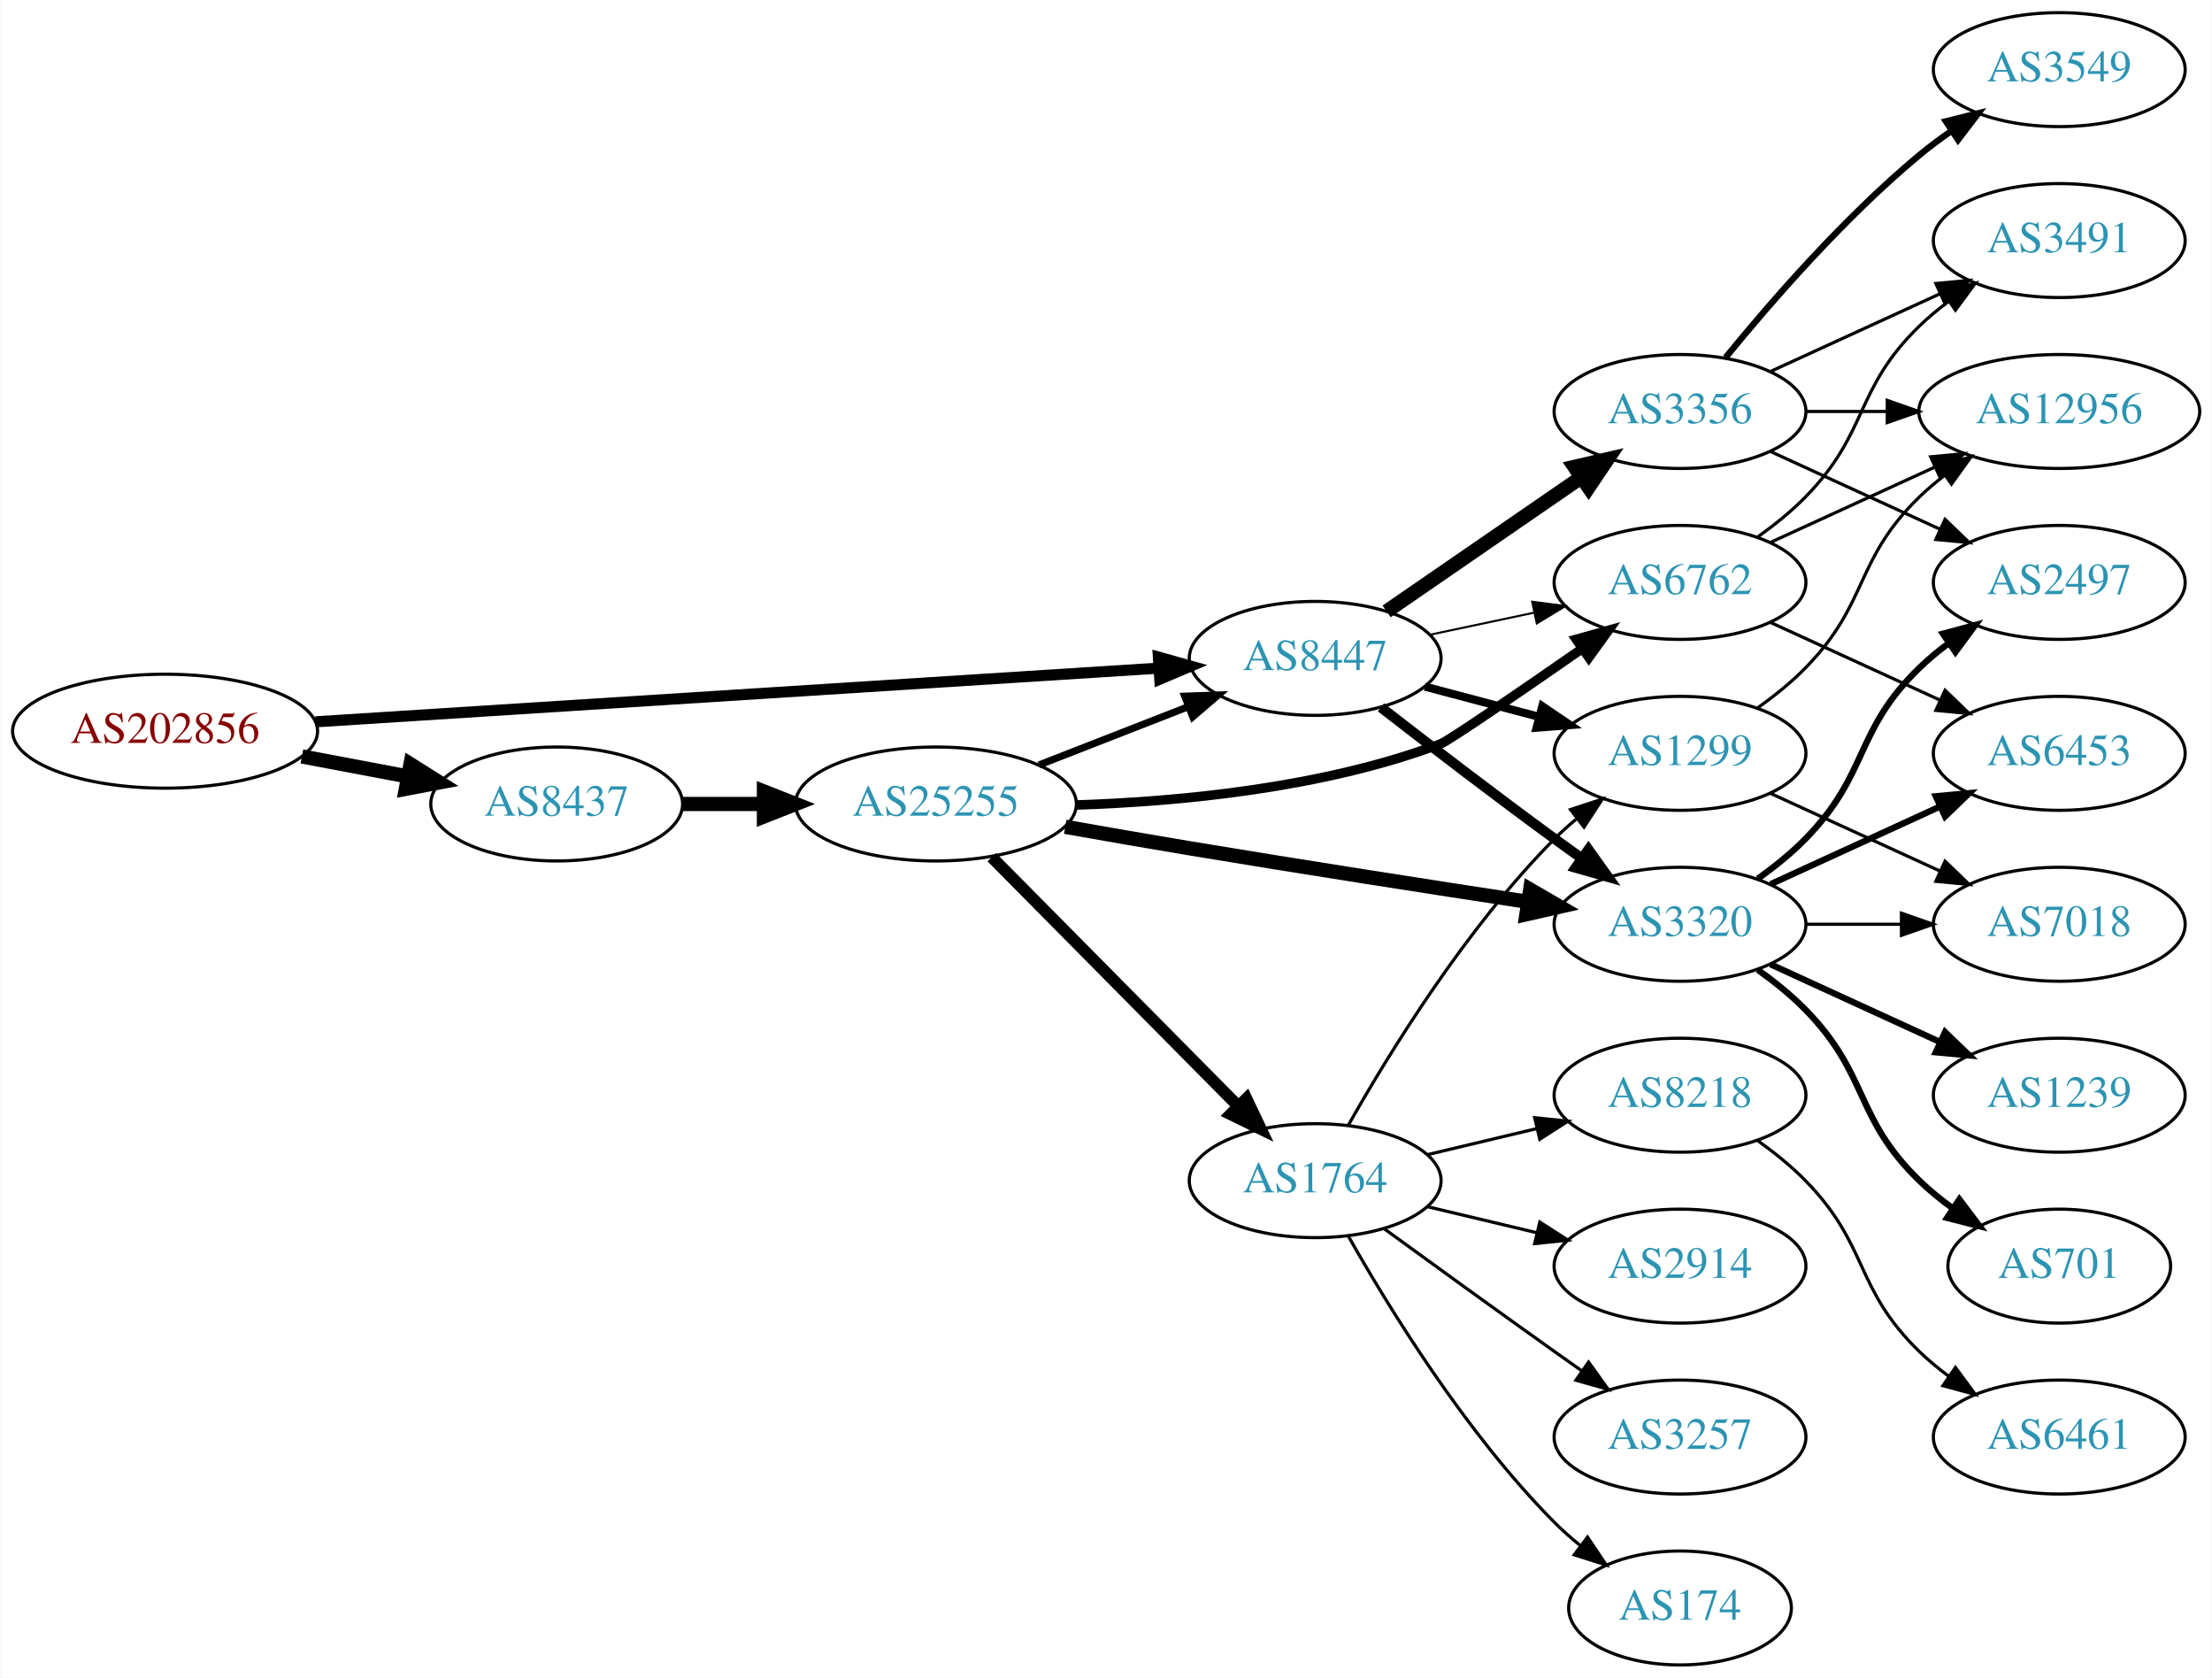
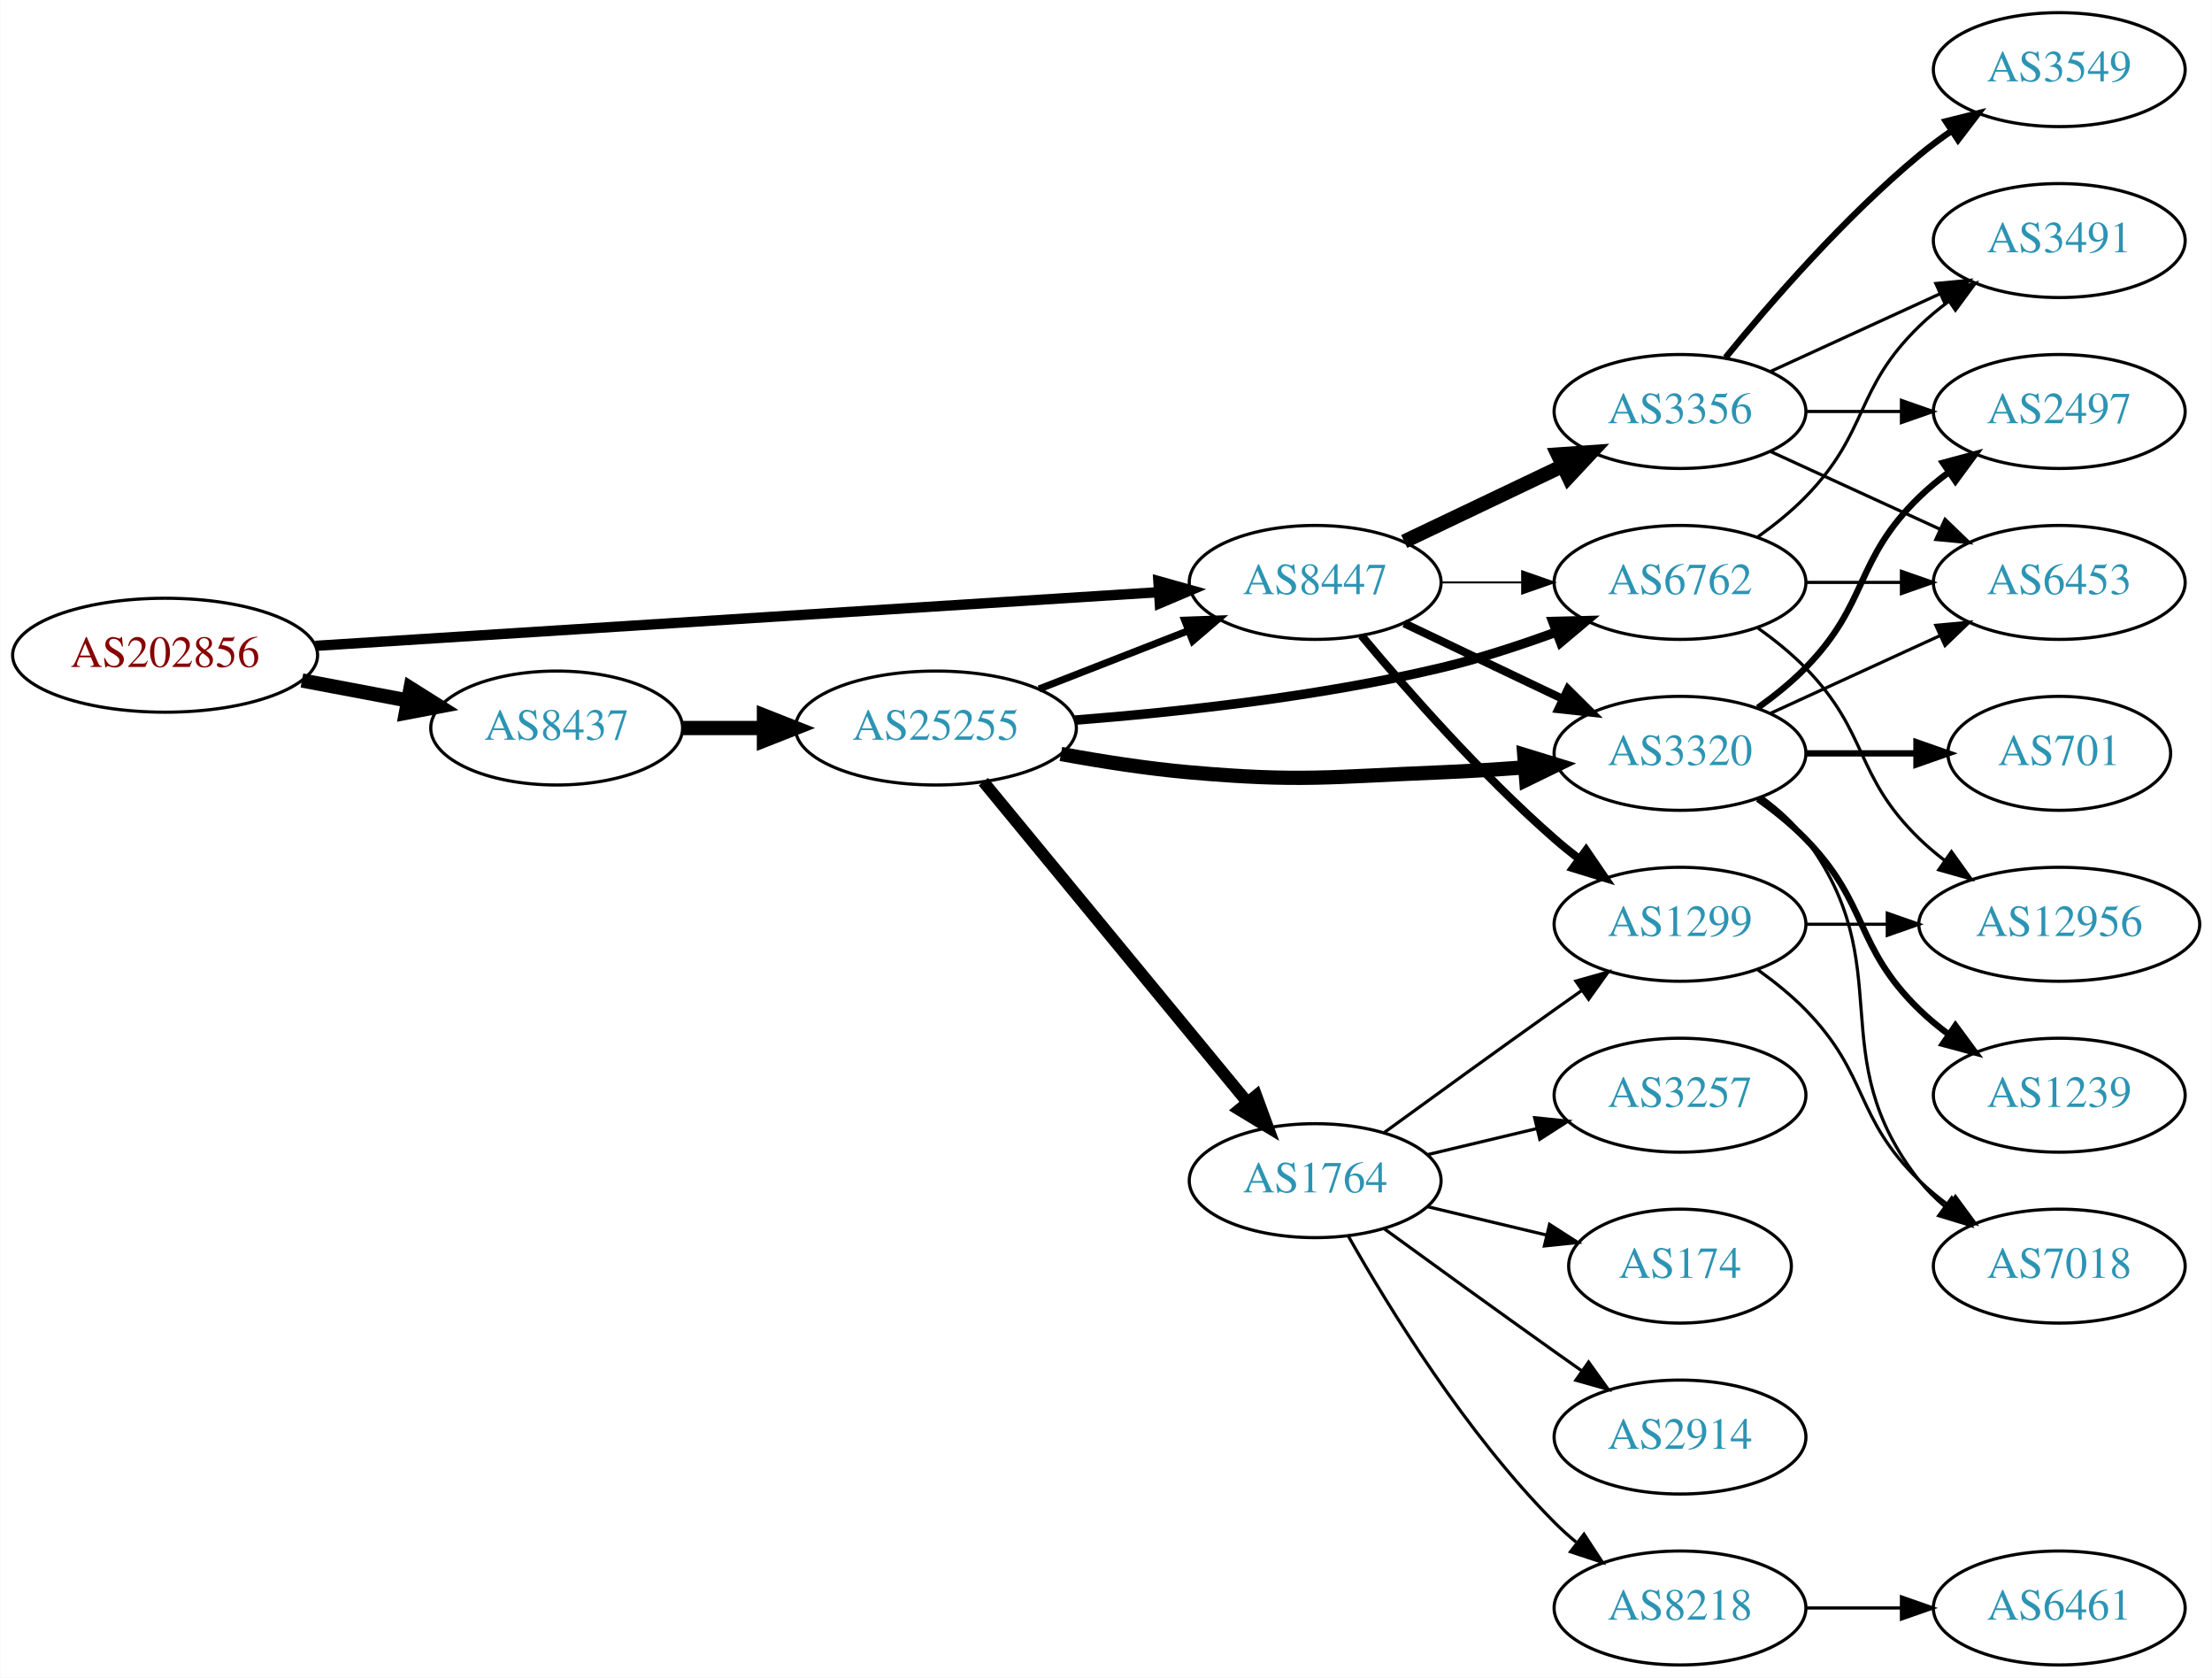
<svg xmlns="http://www.w3.org/2000/svg" xmlns:xlink="http://www.w3.org/1999/xlink" width="699pt" height="530pt" viewBox="0.00 0.00 698.85 530.00">
  <g id="graph0" class="graph" transform="scale(1 1) rotate(0) translate(4 526)">
    <polygon fill="white" stroke="none" points="-4,4 -4,-526 694.855,-526 694.855,4 -4,4" />
    <g id="node1" class="node">
      <g id="a_node1">
        <a xlink:href="/asn/202856" xlink:title="AS202856 ~ BENE GmbH [AT]">
-           <ellipse fill="#ffffff" stroke="black" cx="48.096" cy="-295" rx="48.192" ry="18" />
-           <text text-anchor="middle" x="48.096" y="-291.3" font-family="Times,serif" font-size="14.00" fill="#880000">AS202856</text>
+           <ellipse fill="#ffffff" stroke="black" cx="48.096" cy="-319" rx="48.192" ry="18" />
+           <text text-anchor="middle" x="48.096" y="-315.3" font-family="Times,serif" font-size="14.00" fill="#880000">AS202856</text>
        </a>
      </g>
    </g>
    <g id="node2" class="node">
      <g id="a_node2">
        <a xlink:href="/asn/8437" xlink:title="AS8437 ~ Hutchison Drei Austria GmbH [AT]">
-           <ellipse fill="#ffffff" stroke="black" cx="171.838" cy="-272" rx="39.794" ry="18" />
-           <text text-anchor="middle" x="171.838" y="-268.3" font-family="Times,serif" font-size="14.00" fill="#2c94b3">AS8437</text>
+           <ellipse fill="#ffffff" stroke="black" cx="171.838" cy="-296" rx="39.794" ry="18" />
+           <text text-anchor="middle" x="171.838" y="-292.3" font-family="Times,serif" font-size="14.00" fill="#2c94b3">AS8437</text>
        </a>
      </g>
    </g>
    <g id="edge1" class="edge">
-       <path fill="none" stroke="black" stroke-width="4.5" d="M91.334,-287.02C102.165,-284.974 113.868,-282.763 124.877,-280.683" />
-       <polygon fill="black" stroke="black" stroke-width="4.5" points="125.652,-284.544 134.748,-278.818 124.19,-276.806 125.652,-284.544" />
+       <path fill="none" stroke="black" stroke-width="4.5" d="M91.334,-311.02C102.165,-308.974 113.868,-306.763 124.877,-304.683" />
+       <polygon fill="black" stroke="black" stroke-width="4.5" points="125.652,-308.544 134.748,-302.818 124.19,-300.806 125.652,-308.544" />
    </g>
    <g id="node3" class="node">
      <g id="a_node3">
        <a xlink:href="/asn/8447" xlink:title="AS8447 ~ A1 Telekom Austria AG [AT]">
-           <ellipse fill="#ffffff" stroke="black" cx="411.523" cy="-318" rx="39.794" ry="18" />
-           <text text-anchor="middle" x="411.523" y="-314.3" font-family="Times,serif" font-size="14.00" fill="#2c94b3">AS8447</text>
+           <ellipse fill="#ffffff" stroke="black" cx="411.523" cy="-342" rx="39.794" ry="18" />
+           <text text-anchor="middle" x="411.523" y="-338.3" font-family="Times,serif" font-size="14.00" fill="#2c94b3">AS8447</text>
        </a>
      </g>
    </g>
    <g id="edge2" class="edge">
-       <path fill="none" stroke="black" stroke-width="3.5" d="M95.606,-297.96C164.246,-302.328 292.062,-310.462 361.896,-314.906" />
-       <polygon fill="black" stroke="black" stroke-width="3.5" points="361.974,-318.417 372.176,-315.56 362.419,-311.432 361.974,-318.417" />
+       <path fill="none" stroke="black" stroke-width="3.25" d="M95.606,-321.96C164.246,-326.328 292.062,-334.462 361.896,-338.906" />
+       <polygon fill="black" stroke="black" stroke-width="3.25" points="361.974,-342.417 372.176,-339.56 362.419,-335.432 361.974,-342.417" />
    </g>
    <g id="node4" class="node">
      <g id="a_node4">
        <a xlink:href="/asn/25255" xlink:title="AS25255 ~ ==&gt; TELE2 AUSTRIA &lt;== [AT]">
-           <ellipse fill="#ffffff" stroke="black" cx="291.681" cy="-272" rx="44.393" ry="18" />
-           <text text-anchor="middle" x="291.681" y="-268.3" font-family="Times,serif" font-size="14.00" fill="#2c94b3">AS25255</text>
+           <ellipse fill="#ffffff" stroke="black" cx="291.681" cy="-296" rx="44.393" ry="18" />
+           <text text-anchor="middle" x="291.681" y="-292.3" font-family="Times,serif" font-size="14.00" fill="#2c94b3">AS25255</text>
        </a>
      </g>
    </g>
    <g id="edge3" class="edge">
-       <path fill="none" stroke="black" stroke-width="4.5" d="M211.751,-272C219.853,-272 228.528,-272 237.055,-272" />
-       <polygon fill="black" stroke="black" stroke-width="4.5" points="237.332,-275.938 247.332,-272 237.332,-268.063 237.332,-275.938" />
+       <path fill="none" stroke="black" stroke-width="4.5" d="M211.751,-296C219.853,-296 228.528,-296 237.055,-296" />
+       <polygon fill="black" stroke="black" stroke-width="4.5" points="237.332,-299.938 247.332,-296 237.332,-292.063 237.332,-299.938" />
    </g>
    <g id="node6" class="node">
      <g id="a_node6">
-         <a xlink:href="/asn/3320" xlink:title="AS3320 ~ DTAG [DE]">
-           <ellipse fill="#ffffff" stroke="black" cx="526.816" cy="-234" rx="39.794" ry="18" />
-           <text text-anchor="middle" x="526.816" y="-230.3" font-family="Times,serif" font-size="14.00" fill="#2c94b3">AS3320</text>
-         </a>
-       </g>
-     </g>
-     <g id="edge25" class="edge">
-       <path fill="none" stroke="black" stroke-width="3.214" d="M432.311,-302.527C447.257,-290.929 468.342,-274.756 487.17,-261 489.964,-258.958 492.889,-256.855 495.826,-254.765" />
-       <polygon fill="black" stroke="black" stroke-width="3.214" points="497.88,-257.6 504.035,-248.977 493.846,-251.879 497.88,-257.6" />
-     </g>
-     <g id="node7" class="node">
-       <g id="a_node7">
        <a xlink:href="/asn/6762" xlink:title="AS6762 ~ TELECOM ITALIA SPARKLE S.p.A. [IT]">
          <ellipse fill="#ffffff" stroke="black" cx="526.816" cy="-342" rx="39.794" ry="18" />
          <text text-anchor="middle" x="526.816" y="-338.3" font-family="Times,serif" font-size="14.00" fill="#2c94b3">AS6762</text>
        </a>
      </g>
    </g>
-     <g id="edge24" class="edge">
-       <path fill="none" stroke="black" stroke-width="0.643" d="M447.749,-325.462C458.192,-327.675 469.775,-330.128 480.752,-332.454" />
-       <polygon fill="black" stroke="black" stroke-width="0.643" points="480.104,-335.894 490.612,-334.542 481.555,-329.046 480.104,-335.894" />
-     </g>
-     <g id="node10" class="node">
-       <g id="a_node10">
+     <g id="edge20" class="edge">
+       <path fill="none" stroke="black" stroke-width="0.643" d="M451.195,-342C459.398,-342 468.162,-342 476.694,-342" />
+       <polygon fill="black" stroke="black" stroke-width="0.643" points="476.934,-345.5 486.934,-342 476.933,-338.5 476.934,-345.5" />
+     </g>
+     <g id="node7" class="node">
+       <g id="a_node7">
+         <a xlink:href="/asn/3320" xlink:title="AS3320 ~ DTAG [DE]">
+           <ellipse fill="#ffffff" stroke="black" cx="526.816" cy="-288" rx="39.794" ry="18" />
+           <text text-anchor="middle" x="526.816" y="-284.3" font-family="Times,serif" font-size="14.00" fill="#2c94b3">AS3320</text>
+         </a>
+       </g>
+     </g>
+     <g id="edge19" class="edge">
+       <path fill="none" stroke="black" stroke-width="2.571" d="M439.66,-329.066C454.654,-321.919 473.475,-312.948 489.698,-305.215" />
+       <polygon fill="black" stroke="black" stroke-width="2.571" points="491.38,-308.291 498.901,-300.829 488.368,-301.972 491.38,-308.291" />
+     </g>
+     <g id="node12" class="node">
+       <g id="a_node12">
        <a xlink:href="/asn/1299" xlink:title="AS1299 ~ Telia Carrier [EU]">
-           <ellipse fill="#ffffff" stroke="black" cx="526.816" cy="-288" rx="39.794" ry="18" />
-           <text text-anchor="middle" x="526.816" y="-284.3" font-family="Times,serif" font-size="14.00" fill="#2c94b3">AS1299</text>
-         </a>
-       </g>
-     </g>
-     <g id="edge22" class="edge">
-       <path fill="none" stroke="black" stroke-width="2.571" d="M446.208,-309.08C457.521,-306.085 470.304,-302.7 482.263,-299.533" />
-       <polygon fill="black" stroke="black" stroke-width="2.571" points="483.294,-302.88 492.065,-296.937 481.503,-296.114 483.294,-302.88" />
-     </g>
-     <g id="node21" class="node">
-       <g id="a_node21">
+           <ellipse fill="#ffffff" stroke="black" cx="526.816" cy="-234" rx="39.794" ry="18" />
+           <text text-anchor="middle" x="526.816" y="-230.3" font-family="Times,serif" font-size="14.00" fill="#2c94b3">AS1299</text>
+         </a>
+       </g>
+     </g>
+     <g id="edge18" class="edge">
+       <path fill="none" stroke="black" stroke-width="2.571" d="M426.153,-325.183C440.436,-308.071 463.982,-281.255 487.17,-261 489.635,-258.846 492.274,-256.706 494.971,-254.628" />
+       <polygon fill="black" stroke="black" stroke-width="2.571" points="497.144,-257.375 503.125,-248.63 492.996,-251.736 497.144,-257.375" />
+     </g>
+     <g id="node17" class="node">
+       <g id="a_node17">
        <a xlink:href="/asn/3356" xlink:title="AS3356 ~ Level 3 Parent, LLC [US]">
          <ellipse fill="#ffffff" stroke="black" cx="526.816" cy="-396" rx="39.794" ry="18" />
          <text text-anchor="middle" x="526.816" y="-392.3" font-family="Times,serif" font-size="14.00" fill="#2c94b3">AS3356</text>
        </a>
      </g>
    </g>
-     <g id="edge23" class="edge">
-       <path fill="none" stroke="black" stroke-width="4.5" d="M434.099,-332.855C451.47,-344.814 476.094,-361.767 495.454,-375.096" />
-       <polygon fill="black" stroke="black" stroke-width="4.5" points="493.465,-378.507 503.934,-380.935 497.93,-372.021 493.465,-378.507" />
-     </g>
-     <g id="edge7" class="edge">
-       <path fill="none" stroke="black" stroke-width="2.25" d="M324.26,-284.327C338.689,-289.96 355.929,-296.689 371.19,-302.646" />
-       <polygon fill="black" stroke="black" stroke-width="2.25" points="370.296,-306.054 380.884,-306.43 372.841,-299.534 370.296,-306.054" />
+     <g id="edge17" class="edge">
+       <path fill="none" stroke="black" stroke-width="4.5" d="M439.66,-354.934C454.654,-362.081 473.475,-371.052 489.698,-378.785" />
+       <polygon fill="black" stroke="black" stroke-width="4.5" points="488.18,-382.423 498.901,-383.171 491.568,-375.314 488.18,-382.423" />
+     </g>
+     <g id="edge6" class="edge">
+       <path fill="none" stroke="black" stroke-width="2.25" d="M324.26,-308.327C338.689,-313.96 355.929,-320.689 371.19,-326.646" />
+       <polygon fill="black" stroke="black" stroke-width="2.25" points="370.296,-330.054 380.884,-330.43 372.841,-323.534 370.296,-330.054" />
    </g>
    <g id="node5" class="node">
      <g id="a_node5">
        <a xlink:href="/asn/1764" xlink:title="AS1764 ~ NEXTLAYER-AS [AT]">
          <ellipse fill="#ffffff" stroke="black" cx="411.523" cy="-153" rx="39.794" ry="18" />
          <text text-anchor="middle" x="411.523" y="-149.3" font-family="Times,serif" font-size="14.00" fill="#2c94b3">AS1764</text>
        </a>
      </g>
    </g>
    <g id="edge4" class="edge">
-       <path fill="none" stroke="black" stroke-width="3.75" d="M309.315,-255.203C329.607,-234.711 364.042,-199.938 387.031,-176.722" />
-       <polygon fill="black" stroke="black" stroke-width="3.75" points="389.802,-178.898 394.352,-169.33 384.829,-173.973 389.802,-178.898" />
+       <path fill="none" stroke="black" stroke-width="3.75" d="M306.661,-279.034C327.304,-253.986 366.064,-206.951 389.952,-177.962" />
+       <polygon fill="black" stroke="black" stroke-width="3.75" points="392.902,-179.887 396.56,-169.943 387.5,-175.435 392.902,-179.887" />
    </g>
    <g id="edge5" class="edge">
-       <path fill="none" stroke="black" stroke-width="4.5" d="M332.536,-264.792C345.113,-262.561 359.067,-260.13 371.877,-258 407.715,-252.039 448.323,-245.727 478.83,-241.072" />
-       <polygon fill="black" stroke="black" stroke-width="4.5" points="479.474,-244.957 488.768,-239.56 478.289,-237.172 479.474,-244.957" />
-     </g>
-     <g id="edge6" class="edge">
-       <path fill="none" stroke="black" stroke-width="3" d="M336.033,-271.681C368.651,-272.739 413.942,-277.015 451.17,-291 453.761,-291.974 476.178,-307.371 495.776,-320.994" />
-       <polygon fill="black" stroke="black" stroke-width="3" points="494.011,-324.03 504.217,-326.873 498.012,-318.286 494.011,-324.03" />
+       <path fill="none" stroke="black" stroke-width="3" d="M335.522,-298.485C367.679,-300.987 412.613,-305.843 451.17,-315 463.321,-317.886 476.223,-322.112 487.823,-326.368" />
+       <polygon fill="black" stroke="black" stroke-width="3" points="486.623,-329.656 497.214,-329.922 489.1,-323.109 486.623,-329.656" />
+     </g>
+     <g id="edge7" class="edge">
+       <path fill="none" stroke="black" stroke-width="4.5" d="M331.171,-287.802C344.049,-285.433 358.524,-283.171 371.877,-282 406.983,-278.921 415.957,-280.587 451.17,-282 459.76,-282.345 468.893,-282.912 477.715,-283.563" />
+       <polygon fill="black" stroke="black" stroke-width="4.5" points="477.6,-287.503 487.877,-284.358 478.215,-279.652 477.6,-287.503" />
    </g>
    <g id="node8" class="node">
      <g id="a_node8">
+         <a xlink:href="/asn/2914" xlink:title="AS2914 ~ NTT America, Inc. [US]">
+           <ellipse fill="#ffffff" stroke="black" cx="526.816" cy="-72" rx="39.794" ry="18" />
+           <text text-anchor="middle" x="526.816" y="-68.3" font-family="Times,serif" font-size="14.00" fill="#2c94b3">AS2914</text>
+         </a>
+       </g>
+     </g>
+     <g id="edge8" class="edge">
+       <path fill="none" stroke="black" d="M433.371,-137.778C448.305,-126.909 468.919,-111.975 487.17,-99 489.99,-96.995 492.933,-94.915 495.881,-92.841" />
+       <polygon fill="black" stroke="black" points="497.927,-95.681 504.106,-87.074 493.908,-89.95 497.927,-95.681" />
+     </g>
+     <g id="node9" class="node">
+       <g id="a_node9">
        <a xlink:href="/asn/8218" xlink:title="AS8218 ~ legacy Neotelecoms [FR]">
+           <ellipse fill="#ffffff" stroke="black" cx="526.816" cy="-18" rx="39.794" ry="18" />
+           <text text-anchor="middle" x="526.816" y="-14.3" font-family="Times,serif" font-size="14.00" fill="#2c94b3">AS8218</text>
+         </a>
+       </g>
+     </g>
+     <g id="edge9" class="edge">
+       <path fill="none" stroke="black" d="M421.983,-135.51C434.765,-112.904 459.197,-73.114 487.17,-45 489.28,-42.879 491.576,-40.812 493.962,-38.829" />
+       <polygon fill="black" stroke="black" points="496.477,-41.31 502.277,-32.444 492.214,-35.758 496.477,-41.31" />
+     </g>
+     <g id="node10" class="node">
+       <g id="a_node10">
+         <a xlink:href="/asn/3257" xlink:title="AS3257 ~ GTT [DE]">
          <ellipse fill="#ffffff" stroke="black" cx="526.816" cy="-180" rx="39.794" ry="18" />
-           <text text-anchor="middle" x="526.816" y="-176.3" font-family="Times,serif" font-size="14.00" fill="#2c94b3">AS8218</text>
-         </a>
-       </g>
-     </g>
-     <g id="edge8" class="edge">
+           <text text-anchor="middle" x="526.816" y="-176.3" font-family="Times,serif" font-size="14.00" fill="#2c94b3">AS3257</text>
+         </a>
+       </g>
+     </g>
+     <g id="edge10" class="edge">
      <path fill="none" stroke="black" d="M447.13,-161.248C458.002,-163.838 470.156,-166.735 481.598,-169.462" />
      <polygon fill="black" stroke="black" points="480.882,-172.889 491.421,-171.803 482.505,-166.08 480.882,-172.889" />
-     </g>
-     <g id="node9" class="node">
-       <g id="a_node9">
-         <a xlink:href="/asn/3257" xlink:title="AS3257 ~ GTT [DE]">
-           <ellipse fill="#ffffff" stroke="black" cx="526.816" cy="-72" rx="39.794" ry="18" />
-           <text text-anchor="middle" x="526.816" y="-68.3" font-family="Times,serif" font-size="14.00" fill="#2c94b3">AS3257</text>
-         </a>
-       </g>
-     </g>
-     <g id="edge9" class="edge">
-       <path fill="none" stroke="black" d="M433.371,-137.778C448.305,-126.909 468.919,-111.975 487.17,-99 489.99,-96.995 492.933,-94.915 495.881,-92.841" />
-       <polygon fill="black" stroke="black" points="497.927,-95.681 504.106,-87.074 493.908,-89.95 497.927,-95.681" />
-     </g>
-     <g id="edge10" class="edge">
-       <path fill="none" stroke="black" d="M421.983,-170.49C434.765,-193.096 459.197,-232.886 487.17,-261 489.28,-263.121 491.576,-265.188 493.962,-267.171" />
-       <polygon fill="black" stroke="black" points="492.214,-270.242 502.277,-273.556 496.477,-264.69 492.214,-270.242" />
    </g>
    <g id="node11" class="node">
      <g id="a_node11">
        <a xlink:href="/asn/174" xlink:title="AS174 ~ Cogent Communications [US]">
-           <ellipse fill="#ffffff" stroke="black" cx="526.816" cy="-18" rx="35.194" ry="18" />
-           <text text-anchor="middle" x="526.816" y="-14.3" font-family="Times,serif" font-size="14.00" fill="#2c94b3">AS174</text>
+           <ellipse fill="#ffffff" stroke="black" cx="526.816" cy="-126" rx="35.194" ry="18" />
+           <text text-anchor="middle" x="526.816" y="-122.3" font-family="Times,serif" font-size="14.00" fill="#2c94b3">AS174</text>
        </a>
      </g>
    </g>
    <g id="edge11" class="edge">
-       <path fill="none" stroke="black" d="M421.983,-135.51C434.765,-112.904 459.197,-73.114 487.17,-45 489.67,-42.487 492.43,-40.051 495.292,-37.739" />
-       <polygon fill="black" stroke="black" points="497.592,-40.389 503.489,-31.587 493.39,-34.79 497.592,-40.389" />
-     </g>
-     <g id="node12" class="node">
-       <g id="a_node12">
-         <a xlink:href="/asn/2914" xlink:title="AS2914 ~ NTT America, Inc. [US]">
-           <ellipse fill="#ffffff" stroke="black" cx="526.816" cy="-126" rx="39.794" ry="18" />
-           <text text-anchor="middle" x="526.816" y="-122.3" font-family="Times,serif" font-size="14.00" fill="#2c94b3">AS2914</text>
-         </a>
-       </g>
+       <path fill="none" stroke="black" d="M447.13,-144.752C458.925,-141.942 472.229,-138.771 484.497,-135.847" />
+       <polygon fill="black" stroke="black" points="485.586,-139.186 494.502,-133.463 483.963,-132.376 485.586,-139.186" />
    </g>
    <g id="edge12" class="edge">
-       <path fill="none" stroke="black" d="M447.13,-144.752C458.002,-142.162 470.156,-139.265 481.598,-136.538" />
-       <polygon fill="black" stroke="black" points="482.505,-139.92 491.421,-134.197 480.882,-133.111 482.505,-139.92" />
+       <path fill="none" stroke="black" d="M433.371,-168.222C448.305,-179.091 468.919,-194.025 487.17,-207 489.99,-209.005 492.933,-211.085 495.881,-213.159" />
+       <polygon fill="black" stroke="black" points="493.908,-216.05 504.106,-218.926 497.927,-210.319 493.908,-216.05" />
    </g>
    <g id="node14" class="node">
      <g id="a_node14">
        <a xlink:href="/asn/6453" xlink:title="AS6453 ~ TATA COMMUNICATIONS (AMERICA) INC [US]">
-           <ellipse fill="#ffffff" stroke="black" cx="646.659" cy="-288" rx="39.794" ry="18" />
-           <text text-anchor="middle" x="646.659" y="-284.3" font-family="Times,serif" font-size="14.00" fill="#2c94b3">AS6453</text>
+           <ellipse fill="#ffffff" stroke="black" cx="646.659" cy="-342" rx="39.794" ry="18" />
+           <text text-anchor="middle" x="646.659" y="-338.3" font-family="Times,serif" font-size="14.00" fill="#2c94b3">AS6453</text>
        </a>
      </g>
    </g>
    <g id="edge14" class="edge">
-       <path fill="none" stroke="black" stroke-width="2" d="M555.445,-246.661C571.402,-253.973 591.672,-263.261 608.955,-271.181" />
-       <polygon fill="black" stroke="black" stroke-width="2" points="607.654,-274.435 618.203,-275.419 610.57,-268.071 607.654,-274.435" />
+       <path fill="none" stroke="black" d="M566.729,-342C576.282,-342 586.632,-342 596.594,-342" />
+       <polygon fill="black" stroke="black" points="596.787,-345.5 606.787,-342 596.787,-338.5 596.787,-345.5" />
    </g>
    <g id="node15" class="node">
      <g id="a_node15">
-         <a xlink:href="/asn/7018" xlink:title="AS7018 ~ AT&amp;T Services, Inc. [US]">
-           <ellipse fill="#ffffff" stroke="black" cx="646.659" cy="-234" rx="39.794" ry="18" />
-           <text text-anchor="middle" x="646.659" y="-230.3" font-family="Times,serif" font-size="14.00" fill="#2c94b3">AS7018</text>
+         <a xlink:href="/asn/3491" xlink:title="AS3491 ~ PCCW Global, Inc. [US]">
+           <ellipse fill="#ffffff" stroke="black" cx="646.659" cy="-450" rx="39.794" ry="18" />
+           <text text-anchor="middle" x="646.659" y="-446.3" font-family="Times,serif" font-size="14.00" fill="#2c94b3">AS3491</text>
        </a>
      </g>
    </g>
    <g id="edge15" class="edge">
-       <path fill="none" stroke="black" d="M566.729,-234C576.282,-234 586.632,-234 596.594,-234" />
-       <polygon fill="black" stroke="black" points="596.787,-237.5 606.787,-234 596.787,-230.5 596.787,-237.5" />
+       <path fill="none" stroke="black" d="M551.41,-356.389C556.666,-360.148 561.998,-364.437 566.463,-369 586.635,-389.617 581.769,-402.906 602.463,-423 605.308,-425.763 608.482,-428.386 611.782,-430.834" />
+       <polygon fill="black" stroke="black" points="609.898,-433.786 620.129,-436.538 613.847,-428.006 609.898,-433.786" />
    </g>
    <g id="node16" class="node">
      <g id="a_node16">
-         <a xlink:href="/asn/701" xlink:title="AS701 ~ UUNET [US]">
-           <ellipse fill="#ffffff" stroke="black" cx="646.659" cy="-126" rx="35.194" ry="18" />
-           <text text-anchor="middle" x="646.659" y="-122.3" font-family="Times,serif" font-size="14.00" fill="#2c94b3">AS701</text>
+         <a xlink:href="/asn/12956" xlink:title="AS12956 ~ TELXIUS [ES]">
+           <ellipse fill="#ffffff" stroke="black" cx="646.659" cy="-234" rx="44.393" ry="18" />
+           <text text-anchor="middle" x="646.659" y="-230.3" font-family="Times,serif" font-size="14.00" fill="#2c94b3">AS12956</text>
        </a>
      </g>
    </g>
    <g id="edge16" class="edge">
-       <path fill="none" stroke="black" stroke-width="2" d="M551.41,-219.611C556.666,-215.852 561.998,-211.563 566.463,-207 586.635,-186.383 581.769,-173.094 602.463,-153 605.69,-149.866 609.341,-146.911 613.12,-144.188" />
-       <polygon fill="black" stroke="black" stroke-width="2" points="615.098,-147.075 621.48,-138.617 611.217,-141.25 615.098,-147.075" />
-     </g>
-     <g id="node17" class="node">
-       <g id="a_node17">
-         <a xlink:href="/asn/2497" xlink:title="AS2497 ~ Internet Initiative Japan Inc. [JP]">
-           <ellipse fill="#ffffff" stroke="black" cx="646.659" cy="-342" rx="39.794" ry="18" />
-           <text text-anchor="middle" x="646.659" y="-338.3" font-family="Times,serif" font-size="14.00" fill="#2c94b3">AS2497</text>
-         </a>
-       </g>
-     </g>
-     <g id="edge17" class="edge">
-       <path fill="none" stroke="black" stroke-width="2" d="M551.41,-248.389C556.666,-252.148 561.998,-256.437 566.463,-261 586.635,-281.617 581.769,-294.906 602.463,-315 605.308,-317.763 608.482,-320.386 611.782,-322.834" />
-       <polygon fill="black" stroke="black" stroke-width="2" points="609.898,-325.786 620.129,-328.538 613.847,-320.006 609.898,-325.786" />
+       <path fill="none" stroke="black" d="M551.41,-327.611C556.666,-323.852 561.998,-319.563 566.463,-315 586.635,-294.383 581.769,-281.094 602.463,-261 604.949,-258.586 607.686,-256.278 610.539,-254.1" />
+       <polygon fill="black" stroke="black" points="612.594,-256.934 618.775,-248.329 608.577,-251.202 612.594,-256.934" />
+     </g>
+     <g id="edge21" class="edge">
+       <path fill="none" stroke="black" d="M555.445,-300.661C571.402,-307.973 591.672,-317.261 608.955,-325.181" />
+       <polygon fill="black" stroke="black" points="607.654,-328.435 618.203,-329.419 610.57,-322.071 607.654,-328.435" />
    </g>
    <g id="node18" class="node">
      <g id="a_node18">
+         <a xlink:href="/asn/7018" xlink:title="AS7018 ~ AT&amp;T Services, Inc. [US]">
+           <ellipse fill="#ffffff" stroke="black" cx="646.659" cy="-126" rx="39.794" ry="18" />
+           <text text-anchor="middle" x="646.659" y="-122.3" font-family="Times,serif" font-size="14.00" fill="#2c94b3">AS7018</text>
+         </a>
+       </g>
+     </g>
+     <g id="edge22" class="edge">
+       <path fill="none" stroke="black" d="M552.747,-274.118C557.823,-270.389 562.741,-265.984 566.463,-261 596.734,-220.458 571.164,-192.754 602.463,-153 604.788,-150.047 607.531,-147.33 610.49,-144.853" />
+       <polygon fill="black" stroke="black" points="612.683,-147.585 618.687,-138.855 608.55,-141.936 612.683,-147.585" />
+     </g>
+     <g id="node19" class="node">
+       <g id="a_node19">
+         <a xlink:href="/asn/701" xlink:title="AS701 ~ UUNET [US]">
+           <ellipse fill="#ffffff" stroke="black" cx="646.659" cy="-288" rx="35.194" ry="18" />
+           <text text-anchor="middle" x="646.659" y="-284.3" font-family="Times,serif" font-size="14.00" fill="#2c94b3">AS701</text>
+         </a>
+       </g>
+     </g>
+     <g id="edge23" class="edge">
+       <path fill="none" stroke="black" stroke-width="2" d="M566.729,-288C577.816,-288 589.975,-288 601.357,-288" />
+       <polygon fill="black" stroke="black" stroke-width="2" points="601.539,-291.5 611.539,-288 601.539,-284.5 601.539,-291.5" />
+     </g>
+     <g id="node20" class="node">
+       <g id="a_node20">
+         <a xlink:href="/asn/2497" xlink:title="AS2497 ~ Internet Initiative Japan Inc. [JP]">
+           <ellipse fill="#ffffff" stroke="black" cx="646.659" cy="-396" rx="39.794" ry="18" />
+           <text text-anchor="middle" x="646.659" y="-392.3" font-family="Times,serif" font-size="14.00" fill="#2c94b3">AS2497</text>
+         </a>
+       </g>
+     </g>
+     <g id="edge24" class="edge">
+       <path fill="none" stroke="black" stroke-width="2" d="M551.41,-302.389C556.666,-306.148 561.998,-310.437 566.463,-315 586.635,-335.617 581.769,-348.906 602.463,-369 605.308,-371.763 608.482,-374.386 611.782,-376.834" />
+       <polygon fill="black" stroke="black" stroke-width="2" points="609.898,-379.786 620.129,-382.538 613.847,-374.006 609.898,-379.786" />
+     </g>
+     <g id="node21" class="node">
+       <g id="a_node21">
        <a xlink:href="/asn/1239" xlink:title="AS1239 ~ Sprint [US]">
          <ellipse fill="#ffffff" stroke="black" cx="646.659" cy="-180" rx="39.794" ry="18" />
          <text text-anchor="middle" x="646.659" y="-176.3" font-family="Times,serif" font-size="14.00" fill="#2c94b3">AS1239</text>
        </a>
      </g>
    </g>
-     <g id="edge18" class="edge">
-       <path fill="none" stroke="black" stroke-width="2" d="M555.445,-221.339C571.402,-214.027 591.672,-204.739 608.955,-196.819" />
-       <polygon fill="black" stroke="black" stroke-width="2" points="610.57,-199.929 618.203,-192.581 607.654,-193.565 610.57,-199.929" />
-     </g>
-     <g id="edge19" class="edge">
-       <path fill="none" stroke="black" d="M555.445,-329.339C571.402,-322.027 591.672,-312.739 608.955,-304.819" />
-       <polygon fill="black" stroke="black" points="610.57,-307.929 618.203,-300.581 607.654,-301.565 610.57,-307.929" />
-     </g>
-     <g id="node19" class="node">
-       <g id="a_node19">
-         <a xlink:href="/asn/3491" xlink:title="AS3491 ~ PCCW Global, Inc. [US]">
-           <ellipse fill="#ffffff" stroke="black" cx="646.659" cy="-450" rx="39.794" ry="18" />
-           <text text-anchor="middle" x="646.659" y="-446.3" font-family="Times,serif" font-size="14.00" fill="#2c94b3">AS3491</text>
-         </a>
-       </g>
-     </g>
-     <g id="edge20" class="edge">
-       <path fill="none" stroke="black" d="M551.41,-356.389C556.666,-360.148 561.998,-364.437 566.463,-369 586.635,-389.617 581.769,-402.906 602.463,-423 605.308,-425.763 608.482,-428.386 611.782,-430.834" />
-       <polygon fill="black" stroke="black" points="609.898,-433.786 620.129,-436.538 613.847,-428.006 609.898,-433.786" />
-     </g>
-     <g id="node20" class="node">
-       <g id="a_node20">
-         <a xlink:href="/asn/12956" xlink:title="AS12956 ~ TELXIUS [ES]">
-           <ellipse fill="#ffffff" stroke="black" cx="646.659" cy="-396" rx="44.393" ry="18" />
-           <text text-anchor="middle" x="646.659" y="-392.3" font-family="Times,serif" font-size="14.00" fill="#2c94b3">AS12956</text>
-         </a>
-       </g>
-     </g>
-     <g id="edge21" class="edge">
-       <path fill="none" stroke="black" d="M555.445,-354.661C570.943,-361.762 590.509,-370.728 607.456,-378.494" />
-       <polygon fill="black" stroke="black" points="606.009,-381.681 616.559,-382.665 608.926,-375.317 606.009,-381.681" />
+     <g id="edge25" class="edge">
+       <path fill="none" stroke="black" stroke-width="2" d="M551.41,-273.611C556.666,-269.852 561.998,-265.563 566.463,-261 586.635,-240.383 581.769,-227.094 602.463,-207 605.308,-204.237 608.482,-201.614 611.782,-199.166" />
+       <polygon fill="black" stroke="black" stroke-width="2" points="613.847,-201.994 620.129,-193.462 609.898,-196.214 613.847,-201.994" />
    </g>
    <g id="node13" class="node">
      <g id="a_node13">
        <a xlink:href="/asn/6461" xlink:title="AS6461 ~ Zayo Bandwidth [US]">
-           <ellipse fill="#ffffff" stroke="black" cx="646.659" cy="-72" rx="39.794" ry="18" />
-           <text text-anchor="middle" x="646.659" y="-68.3" font-family="Times,serif" font-size="14.00" fill="#2c94b3">AS6461</text>
+           <ellipse fill="#ffffff" stroke="black" cx="646.659" cy="-18" rx="39.794" ry="18" />
+           <text text-anchor="middle" x="646.659" y="-14.3" font-family="Times,serif" font-size="14.00" fill="#2c94b3">AS6461</text>
        </a>
      </g>
    </g>
    <g id="edge13" class="edge">
-       <path fill="none" stroke="black" d="M551.41,-165.611C556.666,-161.852 561.998,-157.563 566.463,-153 586.635,-132.383 581.769,-119.094 602.463,-99 605.308,-96.237 608.482,-93.614 611.782,-91.166" />
-       <polygon fill="black" stroke="black" points="613.847,-93.993 620.129,-85.462 609.898,-88.214 613.847,-93.993" />
+       <path fill="none" stroke="black" d="M566.729,-18C576.282,-18 586.632,-18 596.594,-18" />
+       <polygon fill="black" stroke="black" points="596.787,-21.5 606.787,-18 596.787,-14.5 596.787,-21.5" />
    </g>
    <g id="edge30" class="edge">
-       <path fill="none" stroke="black" d="M555.445,-275.339C571.402,-268.027 591.672,-258.739 608.955,-250.819" />
-       <polygon fill="black" stroke="black" points="610.57,-253.929 618.203,-246.581 607.654,-247.565 610.57,-253.929" />
+       <path fill="none" stroke="black" d="M566.729,-234C574.831,-234 583.507,-234 592.033,-234" />
+       <polygon fill="black" stroke="black" points="592.31,-237.5 602.31,-234 592.31,-230.5 592.31,-237.5" />
    </g>
    <g id="edge31" class="edge">
-       <path fill="none" stroke="black" d="M551.41,-302.389C556.666,-306.148 561.998,-310.437 566.463,-315 586.635,-335.617 581.769,-348.906 602.463,-369 604.949,-371.414 607.686,-373.722 610.539,-375.9" />
-       <polygon fill="black" stroke="black" points="608.577,-378.798 618.775,-381.671 612.594,-373.066 608.577,-378.798" />
-     </g>
-     <g id="edge27" class="edge">
+       <path fill="none" stroke="black" d="M551.41,-219.611C556.666,-215.852 561.998,-211.563 566.463,-207 586.635,-186.383 581.769,-173.094 602.463,-153 605.308,-150.237 608.482,-147.614 611.782,-145.166" />
+       <polygon fill="black" stroke="black" points="613.847,-147.994 620.129,-139.462 609.898,-142.214 613.847,-147.994" />
+     </g>
+     <g id="edge28" class="edge">
      <path fill="none" stroke="black" d="M555.445,-383.339C571.402,-376.027 591.672,-366.739 608.955,-358.819" />
      <polygon fill="black" stroke="black" points="610.57,-361.929 618.203,-354.581 607.654,-355.565 610.57,-361.929" />
    </g>
-     <g id="edge29" class="edge">
+     <g id="edge27" class="edge">
      <path fill="none" stroke="black" d="M555.445,-408.661C571.402,-415.973 591.672,-425.261 608.955,-433.181" />
      <polygon fill="black" stroke="black" points="607.654,-436.435 618.203,-437.419 610.57,-430.071 607.654,-436.435" />
    </g>
-     <g id="edge28" class="edge">
-       <path fill="none" stroke="black" d="M566.729,-396C574.831,-396 583.507,-396 592.033,-396" />
-       <polygon fill="black" stroke="black" points="592.31,-399.5 602.31,-396 592.31,-392.5 592.31,-399.5" />
+     <g id="edge29" class="edge">
+       <path fill="none" stroke="black" d="M566.729,-396C576.282,-396 586.632,-396 596.594,-396" />
+       <polygon fill="black" stroke="black" points="596.787,-399.5 606.787,-396 596.787,-392.5 596.787,-399.5" />
    </g>
    <g id="node22" class="node">
      <g id="a_node22">
        <a xlink:href="/asn/3549" xlink:title="AS3549 ~ Level 3 Parent, LLC [US]">
          <ellipse fill="#ffffff" stroke="black" cx="646.659" cy="-504" rx="39.794" ry="18" />
          <text text-anchor="middle" x="646.659" y="-500.3" font-family="Times,serif" font-size="14.00" fill="#2c94b3">AS3549</text>
        </a>
      </g>
    </g>
    <g id="edge26" class="edge">
      <path fill="none" stroke="black" stroke-width="2" d="M541.235,-413.065C555.35,-430.375 578.764,-457.345 602.463,-477 605.679,-479.668 609.179,-482.27 612.75,-484.741" />
      <polygon fill="black" stroke="black" stroke-width="2" points="610.828,-487.666 621.106,-490.236 614.674,-481.817 610.828,-487.666" />
    </g>
  </g>
</svg>
